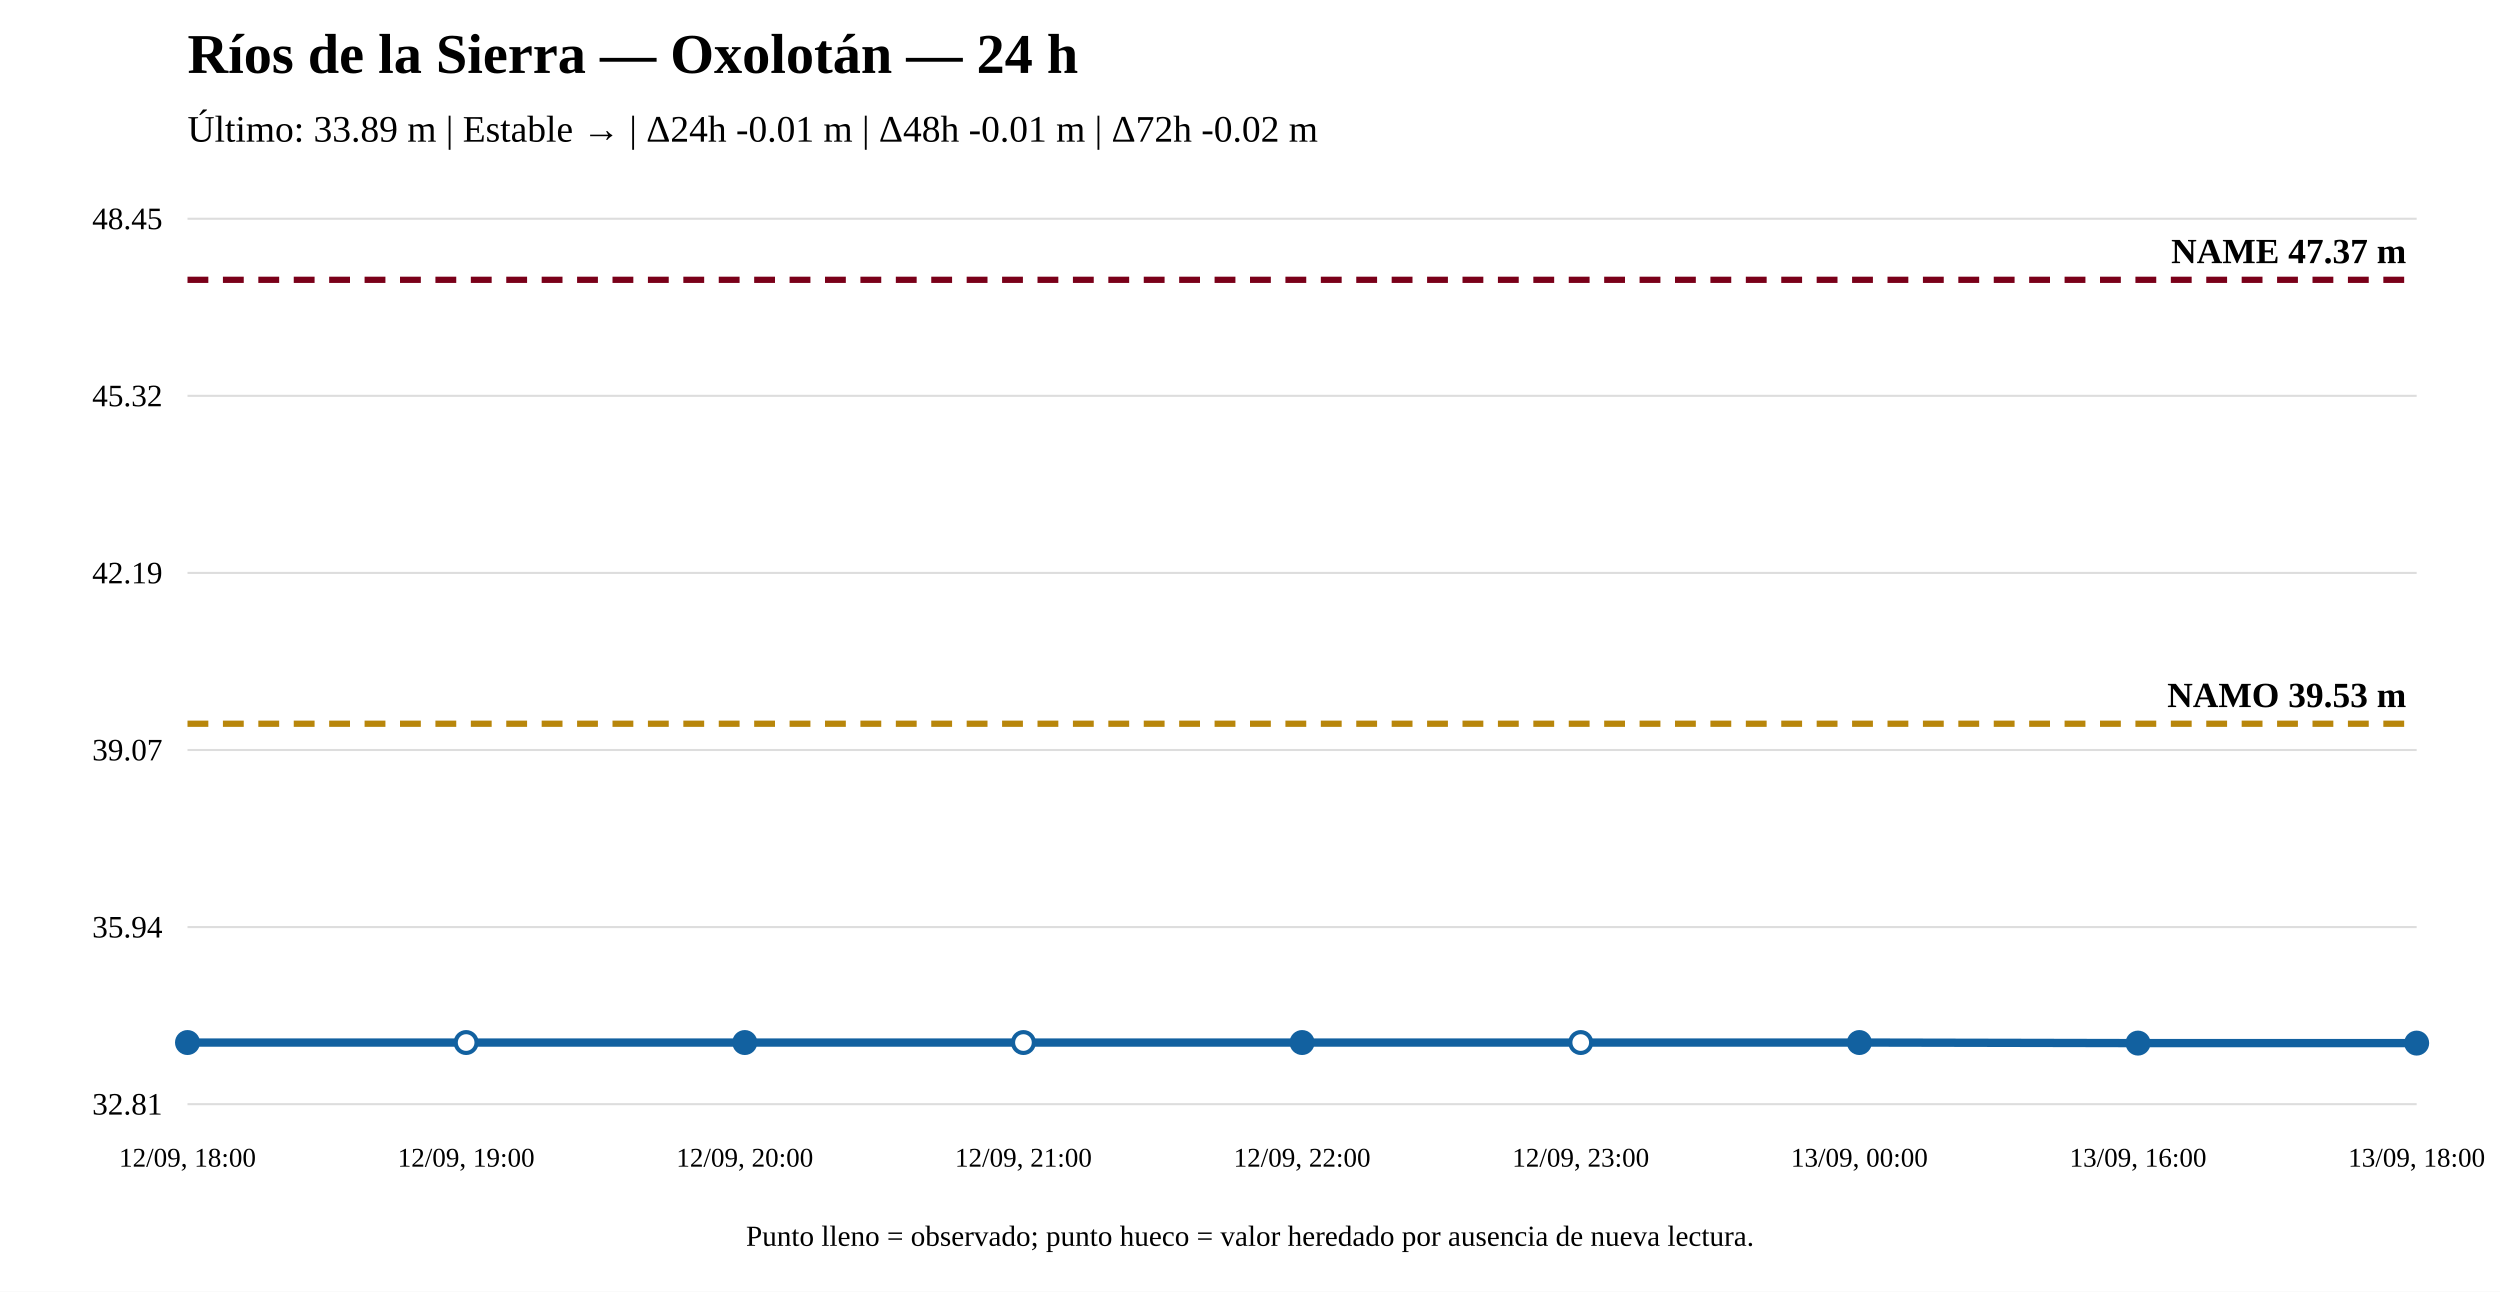
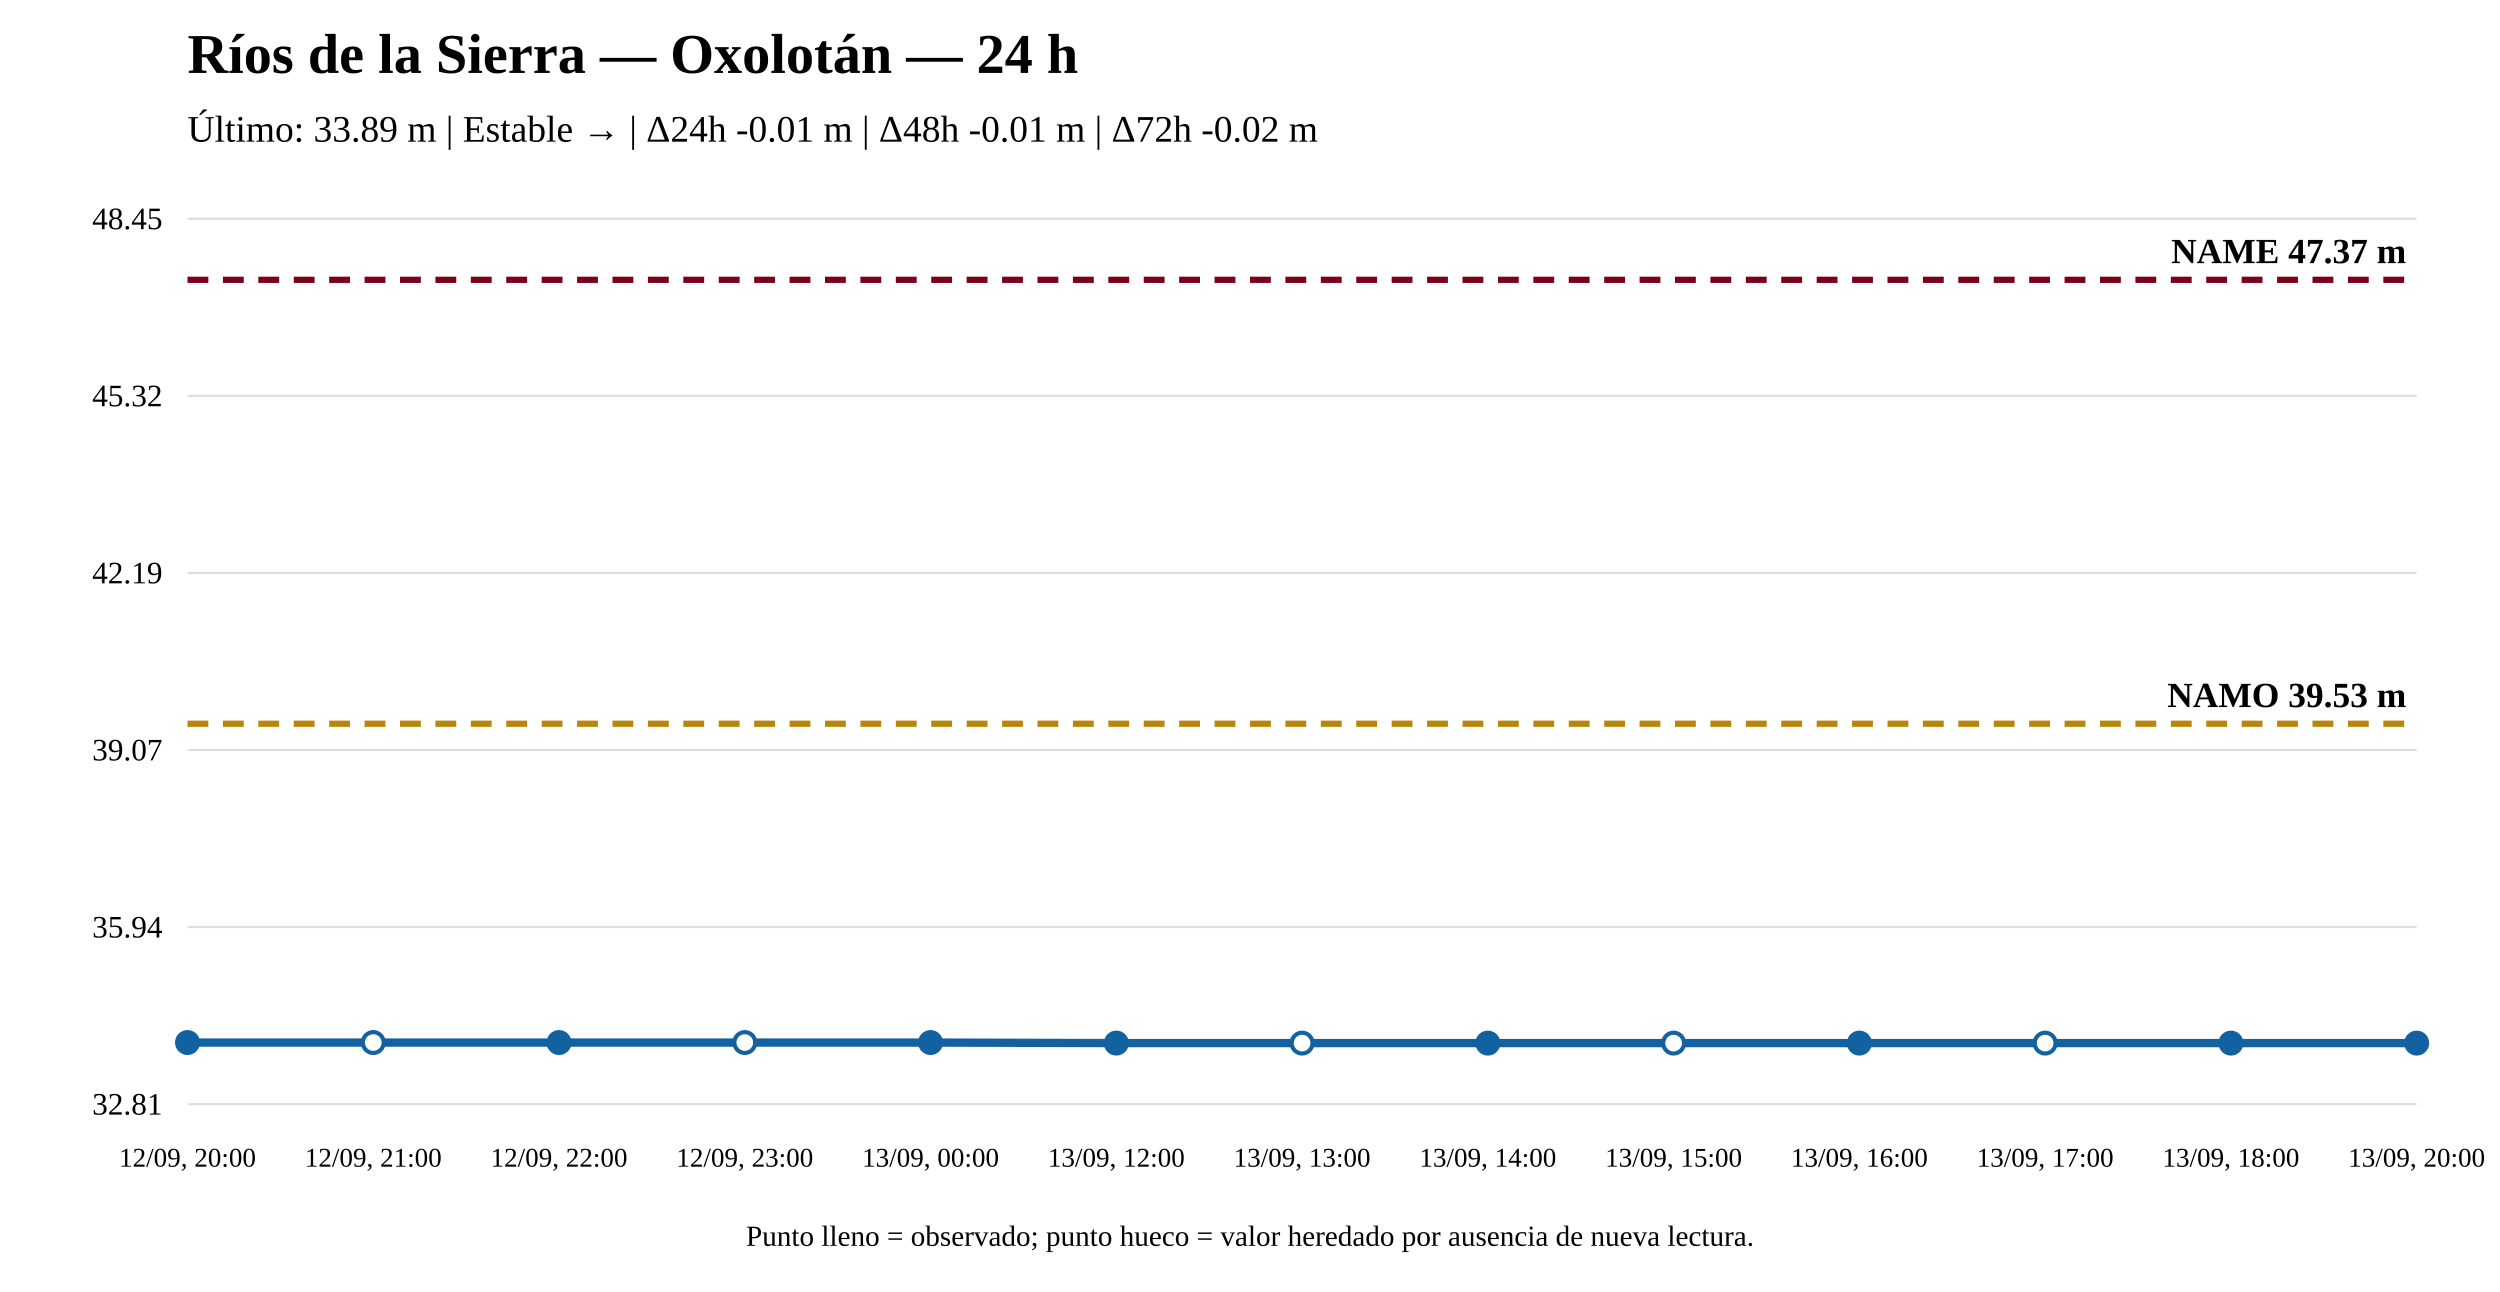
<svg xmlns="http://www.w3.org/2000/svg" width="1200" height="620" viewBox="0 0 1200 620">
  <rect width="100%" height="100%" fill="white" />
  <text x="90" y="35" font-size="27" font-weight="bold">Ríos de la Sierra — Oxolotán — 24 h</text>
  <text x="90" y="68" font-size="18">Último: 33.89 m | Estable → | Δ24h -0.01 m | Δ48h -0.01 m | Δ72h -0.02 m</text>
  <line x1="90" y1="530" x2="1160" y2="530" stroke="#ddd" />
  <line x1="90" y1="445" x2="1160" y2="445" stroke="#ddd" />
  <line x1="90" y1="360" x2="1160" y2="360" stroke="#ddd" />
  <line x1="90" y1="275" x2="1160" y2="275" stroke="#ddd" />
  <line x1="90" y1="190" x2="1160" y2="190" stroke="#ddd" />
  <line x1="90" y1="105" x2="1160" y2="105" stroke="#ddd" />
  <text x="78" y="535" text-anchor="end" font-size="15">32.81</text>
  <text x="78" y="450" text-anchor="end" font-size="15">35.94</text>
  <text x="78" y="365" text-anchor="end" font-size="15">39.07</text>
  <text x="78" y="280" text-anchor="end" font-size="15">42.19</text>
  <text x="78" y="195" text-anchor="end" font-size="15">45.32</text>
  <text x="78" y="110" text-anchor="end" font-size="15">48.45</text>
  <line x1="90" y1="347.397" x2="1160" y2="347.397" stroke="#b8860b" stroke-width="3" stroke-dasharray="10 7" />
  <text x="1155" y="339.397" text-anchor="end" font-size="17" font-weight="bold">NAMO 39.53 m</text>
  <line x1="90" y1="134.31" x2="1160" y2="134.31" stroke="#7a0019" stroke-width="3" stroke-dasharray="10 7" />
  <text x="1155" y="126.31" text-anchor="end" font-size="17" font-weight="bold">NAME 47.37 m</text>
-   <polyline fill="none" stroke="#1261a0" stroke-width="4" points="90,500.418 223.75,500.418 357.5,500.418 491.25,500.418 625,500.418 758.75,500.418 892.5,500.418 1026.25,500.69 1160,500.69" />
+   <polyline fill="none" stroke="#1261a0" stroke-width="4" points="90,500.418 179.167,500.418 268.333,500.418 357.5,500.418 446.667,500.418 535.833,500.69 625,500.69 714.167,500.69 803.333,500.69 892.5,500.69 981.667,500.69 1070.833,500.69 1160,500.69" />
  <circle cx="90" cy="500.418" r="5" fill="#1261a0" stroke="#1261a0" stroke-width="2" />
-   <circle cx="223.75" cy="500.418" r="5" fill="white" stroke="#1261a0" stroke-width="2" />
-   <circle cx="357.5" cy="500.418" r="5" fill="#1261a0" stroke="#1261a0" stroke-width="2" />
-   <circle cx="491.25" cy="500.418" r="5" fill="white" stroke="#1261a0" stroke-width="2" />
-   <circle cx="625" cy="500.418" r="5" fill="#1261a0" stroke="#1261a0" stroke-width="2" />
-   <circle cx="758.75" cy="500.418" r="5" fill="white" stroke="#1261a0" stroke-width="2" />
-   <circle cx="892.5" cy="500.418" r="5" fill="#1261a0" stroke="#1261a0" stroke-width="2" />
-   <circle cx="1026.25" cy="500.69" r="5" fill="#1261a0" stroke="#1261a0" stroke-width="2" />
+   <circle cx="179.167" cy="500.418" r="5" fill="white" stroke="#1261a0" stroke-width="2" />
+   <circle cx="268.333" cy="500.418" r="5" fill="#1261a0" stroke="#1261a0" stroke-width="2" />
+   <circle cx="357.5" cy="500.418" r="5" fill="white" stroke="#1261a0" stroke-width="2" />
+   <circle cx="446.667" cy="500.418" r="5" fill="#1261a0" stroke="#1261a0" stroke-width="2" />
+   <circle cx="535.833" cy="500.69" r="5" fill="#1261a0" stroke="#1261a0" stroke-width="2" />
+   <circle cx="625" cy="500.69" r="5" fill="white" stroke="#1261a0" stroke-width="2" />
+   <circle cx="714.167" cy="500.69" r="5" fill="#1261a0" stroke="#1261a0" stroke-width="2" />
+   <circle cx="803.333" cy="500.69" r="5" fill="white" stroke="#1261a0" stroke-width="2" />
+   <circle cx="892.5" cy="500.69" r="5" fill="#1261a0" stroke="#1261a0" stroke-width="2" />
+   <circle cx="981.667" cy="500.69" r="5" fill="white" stroke="#1261a0" stroke-width="2" />
+   <circle cx="1070.833" cy="500.69" r="5" fill="#1261a0" stroke="#1261a0" stroke-width="2" />
  <circle cx="1160" cy="500.69" r="5" fill="#1261a0" stroke="#1261a0" stroke-width="2" />
-   <text x="90" y="560" text-anchor="middle" font-size="13">12/09, 18:00</text>
-   <text x="223.75" y="560" text-anchor="middle" font-size="13">12/09, 19:00</text>
-   <text x="357.5" y="560" text-anchor="middle" font-size="13">12/09, 20:00</text>
-   <text x="491.25" y="560" text-anchor="middle" font-size="13">12/09, 21:00</text>
-   <text x="625" y="560" text-anchor="middle" font-size="13">12/09, 22:00</text>
-   <text x="758.75" y="560" text-anchor="middle" font-size="13">12/09, 23:00</text>
-   <text x="892.5" y="560" text-anchor="middle" font-size="13">13/09, 00:00</text>
-   <text x="1026.25" y="560" text-anchor="middle" font-size="13">13/09, 16:00</text>
-   <text x="1160" y="560" text-anchor="middle" font-size="13">13/09, 18:00</text>
+   <text x="90" y="560" text-anchor="middle" font-size="13">12/09, 20:00</text>
+   <text x="179.167" y="560" text-anchor="middle" font-size="13">12/09, 21:00</text>
+   <text x="268.333" y="560" text-anchor="middle" font-size="13">12/09, 22:00</text>
+   <text x="357.5" y="560" text-anchor="middle" font-size="13">12/09, 23:00</text>
+   <text x="446.667" y="560" text-anchor="middle" font-size="13">13/09, 00:00</text>
+   <text x="535.833" y="560" text-anchor="middle" font-size="13">13/09, 12:00</text>
+   <text x="625" y="560" text-anchor="middle" font-size="13">13/09, 13:00</text>
+   <text x="714.167" y="560" text-anchor="middle" font-size="13">13/09, 14:00</text>
+   <text x="803.333" y="560" text-anchor="middle" font-size="13">13/09, 15:00</text>
+   <text x="892.5" y="560" text-anchor="middle" font-size="13">13/09, 16:00</text>
+   <text x="981.667" y="560" text-anchor="middle" font-size="13">13/09, 17:00</text>
+   <text x="1070.833" y="560" text-anchor="middle" font-size="13">13/09, 18:00</text>
+   <text x="1160" y="560" text-anchor="middle" font-size="13">13/09, 20:00</text>
  <text x="600" y="598" text-anchor="middle" font-size="14">Punto lleno = observado; punto hueco = valor heredado por ausencia de nueva lectura.</text>
</svg>
